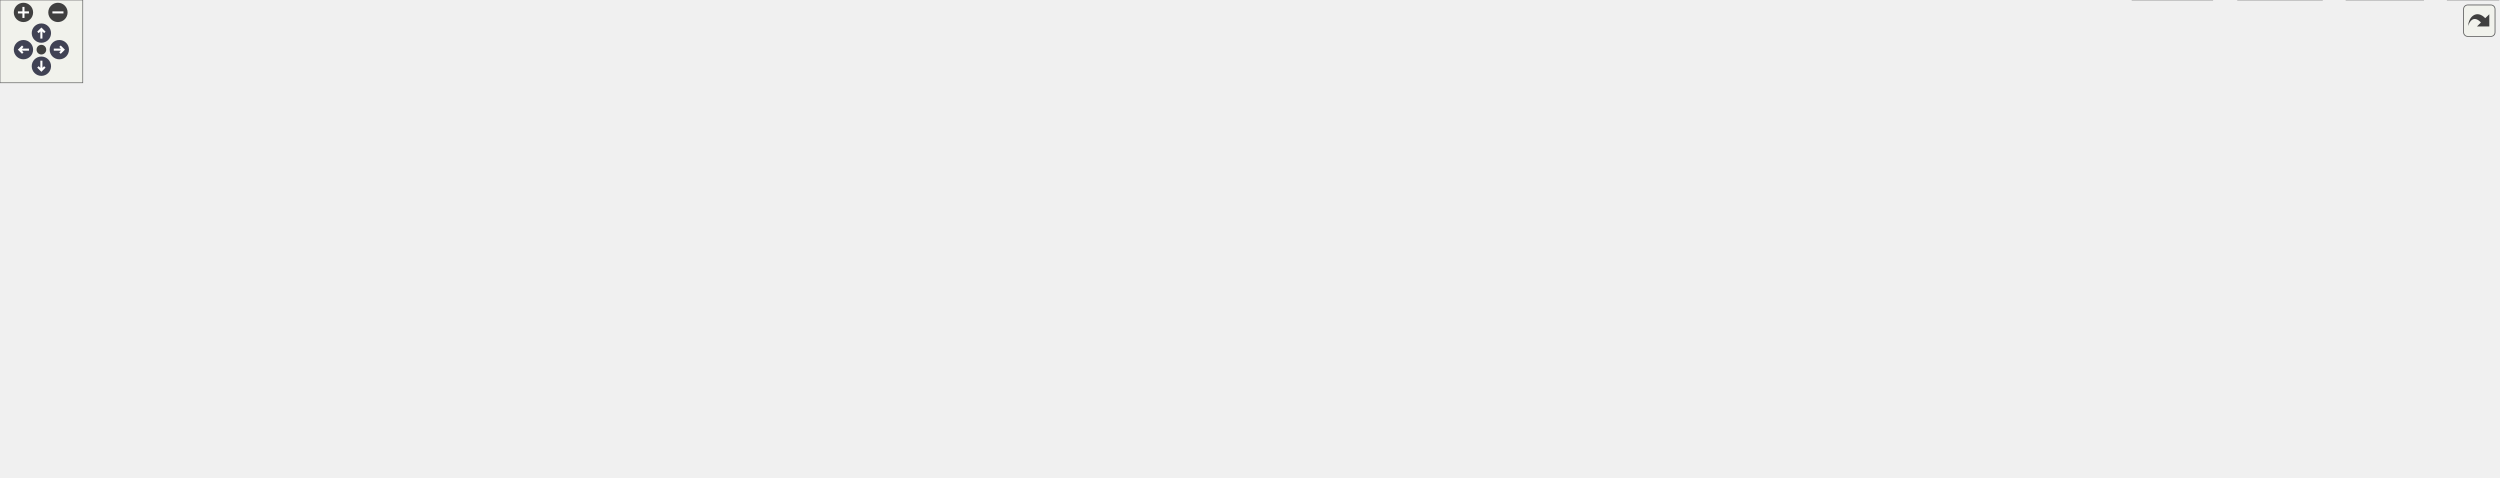
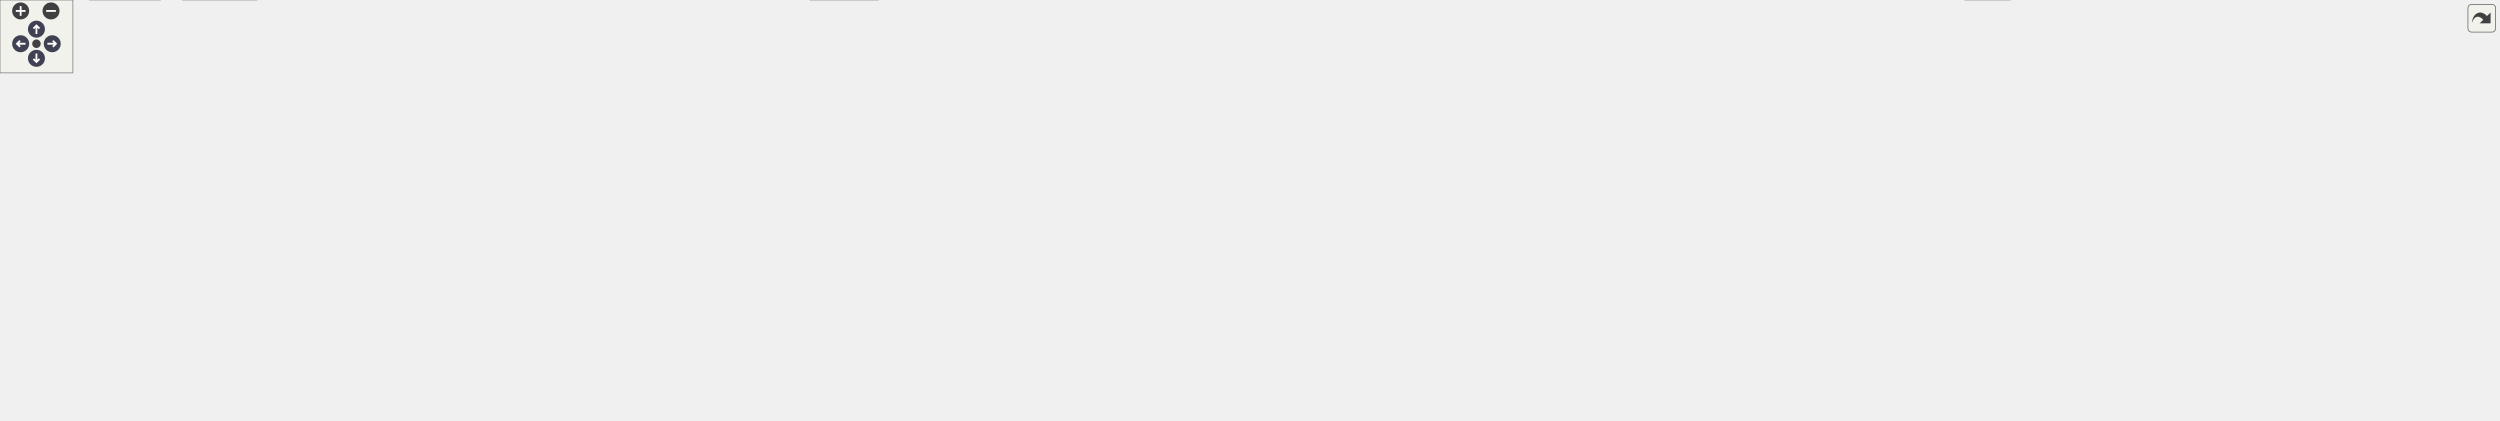
<svg xmlns="http://www.w3.org/2000/svg" xmlns:xlink="http://www.w3.org/1999/xlink" id="main" version="1.1" xml:space="preserve">
  <style type="text/css">
.node, .edge {opacity: 0.7;}
.node.selected, .edge.selected {opacity: 1;}
.edge:hover path { stroke: red; }
.edge:hover polygon { stroke: red; fill: red; }
</style>
  <defs>
    <circle id="rim" cx="0" cy="0" r="7" />
    <circle id="rim2" cx="0" cy="0" r="3.5" />
    <g id="zoomPlus">
      <use xlink:href="#rim" fill="#404040">
        <set attributeName="fill" to="#808080" begin="zoomplus.mouseover" end="zoomplus.mouseout" />
      </use>
      <path d="M-4,0h8M0,-4v8" fill="none" stroke="white" stroke-width="1.5" pointer-events="none" />
    </g>
    <g id="zoomMin">
      <use xlink:href="#rim" fill="#404040">
        <set attributeName="fill" to="#808080" begin="zoomminus.mouseover" end="zoomminus.mouseout" />
      </use>
      <path d="M-4,0h8" fill="none" stroke="white" stroke-width="1.5" pointer-events="none" />
    </g>
    <g id="arrowUp" transform="translate(30 24)">
      <use xlink:href="#rim" />
      <path pointer-events="none" fill="none" stroke="white" stroke-width="1.5" d="M0,-3.0v7 M-2.5,-0.5L0,-3.0L2.5,-0.5" />
    </g>
    <g id="arrowRight" transform="rotate(90) translate(36 -43)">
      <use xlink:href="#rim" />
      <path pointer-events="none" fill="none" stroke="white" stroke-width="1.5" d="M0,-3.0v7 M-2.5,-0.5L0,-3.0L2.5,-0.5" />
    </g>
    <g id="arrowDown" transform="rotate(180) translate(-30 -48)">
      <use xlink:href="#rim" />
      <path pointer-events="none" fill="none" stroke="white" stroke-width="1.5" d="M0,-3.0v7 M-2.5,-0.5L0,-3.0L2.5,-0.5" />
    </g>
    <g id="arrowLeft" transform="rotate(270) translate(-36 17)">
      <use xlink:href="#rim" />
      <path pointer-events="none" fill="none" stroke="white" stroke-width="1.5" d="M0,-3.0v7 M-2.5,-0.5L0,-3.0L2.5,-0.5" />
    </g>
    <g id="resetDef">
      <use xlink:href="#rim2" fill="#404040">
        <set attributeName="fill" to="#808080" begin="reset.mouseover" end="reset.mouseout" />
      </use>
    </g>
  </defs>
  <svg id="graph" class="graph">
    <g id="viewport">
      <g id="Node000001" class="node">
        <g id="a_Node000001">
          <a xlink:title="Linear algebra facade for Eigen3 third party implementation.">
-             <polygon fill="#999999" stroke="#666666" points="913.25,-285.25 782.5,-285.25 782.5,-254.75 913.25,-254.75 913.25,-285.25" />
-             <text text-anchor="start" x="790.5" y="-271.75" font-family="Helvetica,sans-Serif" font-size="10.00">/github/workspace/support</text>
-             <text text-anchor="middle" x="847.88" y="-260.5" font-family="Helvetica,sans-Serif" font-size="10.00">/eigen/fcarouge/eigen.hpp</text>
+             <polygon fill="#999999" stroke="#666666" points="945.25,-285.25 814.5,-285.25 814.5,-254.75 945.25,-254.75 945.25,-285.25" />
+             <text text-anchor="start" x="822.5" y="-271.75" font-family="Helvetica,sans-Serif" font-size="10.00">/github/workspace/support</text>
+             <text text-anchor="middle" x="879.88" y="-260.5" font-family="Helvetica,sans-Serif" font-size="10.00">/eigen/fcarouge/eigen.hpp</text>
          </a>
        </g>
      </g>
      <g id="Node000002" class="node">
        <g id="a_Node000002">
          <a xlink:href="typed__linear__algebra_8hpp.xhtml" target="_top" xlink:title="Typed linear algebra implementation.">
-             <polygon fill="white" stroke="#666666" points="853,-218.75 744.75,-218.75 744.75,-188.25 853,-188.25 853,-218.75" />
-             <text text-anchor="start" x="752.75" y="-205.25" font-family="Helvetica,sans-Serif" font-size="10.00">fcarouge/typed_linear</text>
-             <text text-anchor="middle" x="798.88" y="-194" font-family="Helvetica,sans-Serif" font-size="10.00">_algebra.hpp</text>
+             <polygon fill="white" stroke="#666666" points="885,-218.75 776.75,-218.75 776.75,-188.25 885,-188.25 885,-218.75" />
+             <text text-anchor="start" x="784.75" y="-205.25" font-family="Helvetica,sans-Serif" font-size="10.00">fcarouge/typed_linear</text>
+             <text text-anchor="middle" x="830.88" y="-194" font-family="Helvetica,sans-Serif" font-size="10.00">_algebra.hpp</text>
          </a>
        </g>
      </g>
      <g id="edge1_Node000001_Node000002" class="edge">
        <g id="a_edge1_Node000001_Node000002">
          <a xlink:title=" ">
-             <path fill="none" stroke="#63b8ff" d="M836.76,-254.36C830.87,-246.61 823.49,-236.9 816.81,-228.11" />
-             <polygon fill="#63b8ff" stroke="#63b8ff" points="819.7,-226.13 810.87,-220.28 814.13,-230.36 819.7,-226.13" />
+             <path fill="none" stroke="#63b8ff" d="M868.76,-254.36C862.87,-246.61 855.49,-236.9 848.81,-228.11" />
+             <polygon fill="#63b8ff" stroke="#63b8ff" points="851.7,-226.13 842.87,-220.28 846.13,-230.36 851.7,-226.13" />
          </a>
        </g>
      </g>
      <g id="Node000011" class="node">
        <g id="a_Node000011">
          <a xlink:title=" ">
            <polygon fill="#e0e0e0" stroke="#999999" points="43.75,-74.5 0,-74.5 0,-55.25 43.75,-55.25 43.75,-74.5" />
            <text text-anchor="middle" x="21.88" y="-61" font-family="Helvetica,sans-Serif" font-size="10.00">format</text>
          </a>
        </g>
      </g>
-       <g id="edge26_Node000001_Node000011" class="edge">
-         <g id="a_edge26_Node000001_Node000011">
-           <a xlink:title=" ">
-             <path fill="none" stroke="#63b8ff" d="M782.26,-269.47C607.22,-269.26 135.44,-258.64 31.88,-152.25 15.12,-135.04 15.33,-105.85 17.89,-86.22" />
-             <polygon fill="#63b8ff" stroke="#63b8ff" points="21.33,-86.86 19.51,-76.42 14.43,-85.72 21.33,-86.86" />
-           </a>
-         </g>
-       </g>
-       <g id="Node000022" class="node">
-         <g id="a_Node000022">
-           <a xlink:title=" ">
-             <polygon fill="#e0e0e0" stroke="#999999" points="922.5,-213.12 871.25,-213.12 871.25,-193.88 922.5,-193.88 922.5,-213.12" />
-             <text text-anchor="middle" x="896.88" y="-199.62" font-family="Helvetica,sans-Serif" font-size="10.00">sstream</text>
-           </a>
-         </g>
-       </g>
-       <g id="edge27_Node000001_Node000022" class="edge">
-         <g id="a_edge27_Node000001_Node000022">
-           <a xlink:title=" ">
-             <path fill="none" stroke="#63b8ff" d="M858.99,-254.36C866.19,-244.89 875.62,-232.48 883.27,-222.41" />
-             <polygon fill="#63b8ff" stroke="#63b8ff" points="885.99,-224.61 889.26,-214.53 880.42,-220.37 885.99,-224.61" />
-           </a>
-         </g>
-       </g>
-       <g id="Node000023" class="node">
-         <g id="a_Node000023">
-           <a xlink:title=" ">
-             <polygon fill="#e0e0e0" stroke="#999999" points="1007.38,-213.12 940.38,-213.12 940.38,-193.88 1007.38,-193.88 1007.38,-213.12" />
-             <text text-anchor="middle" x="973.88" y="-199.62" font-family="Helvetica,sans-Serif" font-size="10.00">Eigen/Eigen</text>
-           </a>
-         </g>
-       </g>
-       <g id="edge28_Node000001_Node000023" class="edge">
-         <g id="a_edge28_Node000001_Node000023">
-           <a xlink:title=" ">
-             <path fill="none" stroke="#63b8ff" d="M876.47,-254.36C897.36,-243.67 925.55,-229.24 946.23,-218.65" />
-             <polygon fill="#63b8ff" stroke="#63b8ff" points="947.62,-221.87 954.93,-214.2 944.43,-215.64 947.62,-221.87" />
+       <g id="edge28_Node000001_Node000011" class="edge">
+         <g id="a_edge28_Node000001_Node000011">
+           <a xlink:title=" ">
+             <path fill="none" stroke="#63b8ff" d="M814.11,-264.58C624.26,-251.19 85.32,-208.52 30.88,-152.25 14.19,-135.01 14.77,-105.82 17.6,-86.21" />
+             <polygon fill="#63b8ff" stroke="#63b8ff" points="21.04,-86.87 19.36,-76.41 14.15,-85.64 21.04,-86.87" />
+           </a>
+         </g>
+       </g>
+       <g id="Node000024" class="node">
+         <g id="a_Node000024">
+           <a xlink:title=" ">
+             <polygon fill="#e0e0e0" stroke="#999999" points="954.5,-213.12 903.25,-213.12 903.25,-193.88 954.5,-193.88 954.5,-213.12" />
+             <text text-anchor="middle" x="928.88" y="-199.62" font-family="Helvetica,sans-Serif" font-size="10.00">sstream</text>
+           </a>
+         </g>
+       </g>
+       <g id="edge29_Node000001_Node000024" class="edge">
+         <g id="a_edge29_Node000001_Node000024">
+           <a xlink:title=" ">
+             <path fill="none" stroke="#63b8ff" d="M890.99,-254.36C898.19,-244.89 907.62,-232.48 915.27,-222.41" />
+             <polygon fill="#63b8ff" stroke="#63b8ff" points="917.99,-224.61 921.26,-214.53 912.42,-220.37 917.99,-224.61" />
+           </a>
+         </g>
+       </g>
+       <g id="Node000025" class="node">
+         <g id="a_Node000025">
+           <a xlink:title=" ">
+             <polygon fill="#e0e0e0" stroke="#999999" points="1039.38,-213.12 972.38,-213.12 972.38,-193.88 1039.38,-193.88 1039.38,-213.12" />
+             <text text-anchor="middle" x="1005.88" y="-199.62" font-family="Helvetica,sans-Serif" font-size="10.00">Eigen/Eigen</text>
+           </a>
+         </g>
+       </g>
+       <g id="edge30_Node000001_Node000025" class="edge">
+         <g id="a_edge30_Node000001_Node000025">
+           <a xlink:title=" ">
+             <path fill="none" stroke="#63b8ff" d="M908.47,-254.36C929.36,-243.67 957.55,-229.24 978.23,-218.65" />
+             <polygon fill="#63b8ff" stroke="#63b8ff" points="979.62,-221.87 986.93,-214.2 976.43,-215.64 979.62,-221.87" />
          </a>
        </g>
      </g>
      <g id="Node000003" class="node">
        <g id="a_Node000003">
          <a xlink:href="typed__linear__algebra__forward_8hpp.xhtml" target="_top" xlink:title="Authoritative forward declaration header.">
-             <polygon fill="white" stroke="#666666" points="1672.12,-146.62 1567.62,-146.62 1567.62,-116.12 1672.12,-116.12 1672.12,-146.62" />
-             <text text-anchor="start" x="1575.62" y="-133.12" font-family="Helvetica,sans-Serif" font-size="10.00">typed_linear_algebra</text>
-             <text text-anchor="middle" x="1619.88" y="-121.88" font-family="Helvetica,sans-Serif" font-size="10.00">_forward.hpp</text>
+             <polygon fill="white" stroke="#666666" points="2008.12,-146.62 1903.62,-146.62 1903.62,-116.12 2008.12,-116.12 2008.12,-146.62" />
+             <text text-anchor="start" x="1911.62" y="-133.12" font-family="Helvetica,sans-Serif" font-size="10.00">typed_linear_algebra</text>
+             <text text-anchor="middle" x="1955.88" y="-121.88" font-family="Helvetica,sans-Serif" font-size="10.00">_forward.hpp</text>
          </a>
        </g>
      </g>
      <g id="edge2_Node000002_Node000003" class="edge">
        <g id="a_edge2_Node000002_Node000003">
          <a xlink:title=" ">
-             <path fill="none" stroke="#63b8ff" d="M853.41,-189.57C856.26,-189.08 859.1,-188.63 861.88,-188.25 1169.16,-145.88 1253.88,-208.79 1558.88,-152.25 1562.22,-151.63 1565.63,-150.88 1569.05,-150.03" />
-             <polygon fill="#63b8ff" stroke="#63b8ff" points="1569.73,-153.47 1578.44,-147.45 1567.87,-146.72 1569.73,-153.47" />
+             <path fill="none" stroke="#63b8ff" d="M885.4,-189.51C888.26,-189.04 891.09,-188.61 893.88,-188.25 1335.34,-130.89 1456.53,-229.96 1894.88,-152.25 1898.27,-151.65 1901.75,-150.9 1905.22,-150.05" />
+             <polygon fill="#63b8ff" stroke="#63b8ff" points="1906.06,-153.45 1914.79,-147.44 1904.22,-146.69 1906.06,-153.45" />
          </a>
        </g>
      </g>
      <g id="Node000004" class="node">
        <g id="a_Node000004">
          <a xlink:href="format_8hpp.xhtml" target="_top" xlink:title="Formatting support for the typed matrix.">
            <polygon fill="white" stroke="#666666" points="192.12,-146.62 87.62,-146.62 87.62,-116.12 192.12,-116.12 192.12,-146.62" />
            <text text-anchor="start" x="95.62" y="-133.12" font-family="Helvetica,sans-Serif" font-size="10.00">typed_linear_algebra</text>
            <text text-anchor="middle" x="139.88" y="-121.88" font-family="Helvetica,sans-Serif" font-size="10.00">_internal/format.hpp</text>
          </a>
        </g>
      </g>
      <g id="edge3_Node000002_Node000004" class="edge">
        <g id="a_edge3_Node000002_Node000004">
          <a xlink:title=" ">
-             <path fill="none" stroke="#63b8ff" d="M744.27,-202.11C638.39,-200.44 398.22,-192.13 200.88,-152.25 197.75,-151.62 194.57,-150.88 191.37,-150.07" />
-             <polygon fill="#63b8ff" stroke="#63b8ff" points="192.57,-146.77 182,-147.46 190.7,-153.51 192.57,-146.77" />
+             <path fill="none" stroke="#63b8ff" d="M776.44,-201.99C667.27,-200.13 414.2,-191.53 205.88,-152.25 202.29,-151.57 198.62,-150.78 194.94,-149.9" />
+             <polygon fill="#63b8ff" stroke="#63b8ff" points="195.96,-146.54 185.4,-147.43 194.2,-153.32 195.96,-146.54" />
          </a>
        </g>
      </g>
      <g id="Node000005" class="node">
        <g id="a_Node000005">
          <a xlink:href="utility_8hpp.xhtml" target="_top" xlink:title=" ">
-             <polygon fill="white" stroke="#666666" points="1687.12,-74.5 1630.62,-74.5 1630.62,-55.25 1687.12,-55.25 1687.12,-74.5" />
-             <text text-anchor="middle" x="1658.88" y="-61" font-family="Helvetica,sans-Serif" font-size="10.00">utility.hpp</text>
+             <polygon fill="white" stroke="#666666" points="170.12,-74.5 113.62,-74.5 113.62,-55.25 170.12,-55.25 170.12,-74.5" />
+             <text text-anchor="middle" x="141.88" y="-61" font-family="Helvetica,sans-Serif" font-size="10.00">utility.hpp</text>
          </a>
        </g>
      </g>
      <g id="edge11_Node000002_Node000005" class="edge">
        <g id="a_edge11_Node000002_Node000005">
          <a xlink:title=" ">
-             <path fill="none" stroke="#63b8ff" d="M853.4,-189.54C856.26,-189.06 859.1,-188.62 861.88,-188.25 907.02,-182.2 1649.39,-185.15 1680.88,-152.25 1698.39,-133.95 1684.51,-103.74 1672.23,-84.33" />
-             <polygon fill="#63b8ff" stroke="#63b8ff" points="1675.13,-82.37 1666.62,-76.06 1669.33,-86.3 1675.13,-82.37" />
+             <path fill="none" stroke="#63b8ff" d="M776.36,-203.04C611.45,-204.12 126.28,-202.93 78.88,-152.25 66.2,-138.7 70.35,-126.98 78.88,-110.5 85.56,-97.57 97.91,-87.58 109.92,-80.36" />
+             <polygon fill="#63b8ff" stroke="#63b8ff" points="111.38,-83.55 118.46,-75.68 108.01,-77.42 111.38,-83.55" />
          </a>
        </g>
      </g>
      <g id="Node000006" class="node">
        <g id="a_Node000006">
          <a xlink:title=" ">
-             <polygon fill="#e0e0e0" stroke="#999999" points="1756.75,-19.25 1701,-19.25 1701,0 1756.75,0 1756.75,-19.25" />
-             <text text-anchor="middle" x="1728.88" y="-5.75" font-family="Helvetica,sans-Serif" font-size="10.00">concepts</text>
+             <polygon fill="#e0e0e0" stroke="#999999" points="722.75,-19.25 667,-19.25 667,0 722.75,0 722.75,-19.25" />
+             <text text-anchor="middle" x="694.88" y="-5.75" font-family="Helvetica,sans-Serif" font-size="10.00">concepts</text>
          </a>
        </g>
      </g>
      <g id="edge12_Node000002_Node000006" class="edge">
        <g id="a_edge12_Node000002_Node000006">
          <a xlink:title=" ">
-             <path fill="none" stroke="#63b8ff" d="M853.4,-189.54C856.26,-189.06 859.1,-188.62 861.88,-188.25 954.14,-175.93 1627.83,-212.4 1698.88,-152.25 1734.28,-122.28 1734.23,-61.91 1731.44,-30.55" />
-             <polygon fill="#63b8ff" stroke="#63b8ff" points="1734.95,-30.46 1730.38,-20.9 1727.99,-31.22 1734.95,-30.46" />
+             <path fill="none" stroke="#63b8ff" d="M885.4,-189.5C888.26,-189.03 891.09,-188.61 893.88,-188.25 955.79,-180.33 1973.45,-197.09 2016.88,-152.25 2029.78,-138.92 2029.49,-124.11 2016.88,-110.5 1927.5,-14.11 944.95,-10.22 734.43,-10.5" />
+             <polygon fill="#63b8ff" stroke="#63b8ff" points="734.56,-7 724.57,-10.51 734.58,-14 734.56,-7" />
          </a>
        </g>
      </g>
      <g id="Node000008" class="node">
        <g id="a_Node000008">
          <a xlink:title=" ">
-             <polygon fill="#e0e0e0" stroke="#999999" points="1811.38,-19.25 1774.38,-19.25 1774.38,0 1811.38,0 1811.38,-19.25" />
-             <text text-anchor="middle" x="1792.88" y="-5.75" font-family="Helvetica,sans-Serif" font-size="10.00">tuple</text>
+             <polygon fill="#e0e0e0" stroke="#999999" points="1654.38,-19.25 1617.38,-19.25 1617.38,0 1654.38,0 1654.38,-19.25" />
+             <text text-anchor="middle" x="1635.88" y="-5.75" font-family="Helvetica,sans-Serif" font-size="10.00">tuple</text>
          </a>
        </g>
      </g>
      <g id="edge16_Node000002_Node000008" class="edge">
        <g id="a_edge16_Node000002_Node000008">
          <a xlink:title=" ">
-             <path fill="none" stroke="#63b8ff" d="M853.4,-189.53C856.26,-189.05 859.1,-188.62 861.88,-188.25 957.12,-175.6 1645.78,-205.33 1725.88,-152.25 1767.91,-124.39 1784.2,-62.61 1789.99,-30.65" />
-             <polygon fill="#63b8ff" stroke="#63b8ff" points="1793.38,-31.57 1791.53,-21.14 1786.48,-30.45 1793.38,-31.57" />
+             <path fill="none" stroke="#63b8ff" d="M885.4,-189.5C888.26,-189.03 891.09,-188.61 893.88,-188.25 956.84,-180.21 1991.7,-197.84 2035.88,-152.25 2148.04,-36.49 1776.28,-15.15 1665.87,-11.39" />
+             <polygon fill="#63b8ff" stroke="#63b8ff" points="1666.21,-7.9 1656.1,-11.09 1665.99,-14.9 1666.21,-7.9" />
          </a>
        </g>
      </g>
      <g id="Node000010" class="node">
        <g id="a_Node000010">
          <a xlink:title=" ">
-             <polygon fill="#e0e0e0" stroke="#999999" points="137,-74.5 88.75,-74.5 88.75,-55.25 137,-55.25 137,-74.5" />
-             <text text-anchor="middle" x="112.88" y="-61" font-family="Helvetica,sans-Serif" font-size="10.00">cstddef</text>
+             <polygon fill="#e0e0e0" stroke="#999999" points="239,-74.5 190.75,-74.5 190.75,-55.25 239,-55.25 239,-74.5" />
+             <text text-anchor="middle" x="214.88" y="-61" font-family="Helvetica,sans-Serif" font-size="10.00">cstddef</text>
          </a>
        </g>
      </g>
      <g id="edge13_Node000002_Node000010" class="edge">
        <g id="a_edge13_Node000002_Node000010">
          <a xlink:title=" ">
-             <path fill="none" stroke="#63b8ff" d="M744.42,-202.87C584.39,-203.38 123.98,-200.62 78.88,-152.25 60.73,-132.79 80.13,-102.5 96.2,-83.45" />
-             <polygon fill="#63b8ff" stroke="#63b8ff" points="98.81,-85.78 102.85,-75.99 93.58,-81.12 98.81,-85.78" />
+             <path fill="none" stroke="#63b8ff" d="M776.38,-201.37C637.75,-198.02 279.74,-186.13 238.88,-152.25 219.62,-136.28 215.08,-106.32 214.37,-86.23" />
+             <polygon fill="#63b8ff" stroke="#63b8ff" points="217.87,-86.45 214.34,-76.46 210.87,-86.48 217.87,-86.45" />
          </a>
        </g>
      </g>
      <g id="edge14_Node000002_Node000011" class="edge">
        <g id="a_edge14_Node000002_Node000011">
          <a xlink:title=" ">
-             <path fill="none" stroke="#63b8ff" d="M744.27,-201.77C584.27,-199.22 124.19,-188.74 67.88,-152.25 44.62,-137.18 32.33,-106.26 26.47,-85.8" />
-             <polygon fill="#63b8ff" stroke="#63b8ff" points="29.92,-85.18 24.04,-76.37 23.14,-86.92 29.92,-85.18" />
+             <path fill="none" stroke="#63b8ff" d="M776.45,-201.97C611.67,-199.95 125.91,-190.77 66.88,-152.25 43.78,-137.18 31.85,-106.26 26.23,-85.8" />
+             <polygon fill="#63b8ff" stroke="#63b8ff" points="29.7,-85.25 23.92,-76.37 22.9,-86.92 29.7,-85.25" />
          </a>
        </g>
      </g>
      <g id="Node000012" class="node">
        <g id="a_Node000012">
          <a xlink:title=" ">
-             <polygon fill="#e0e0e0" stroke="#999999" points="281.62,-141 210.12,-141 210.12,-121.75 281.62,-121.75 281.62,-141" />
-             <text text-anchor="middle" x="245.88" y="-127.5" font-family="Helvetica,sans-Serif" font-size="10.00">initializer_list</text>
+             <polygon fill="#e0e0e0" stroke="#999999" points="319.62,-141 248.12,-141 248.12,-121.75 319.62,-121.75 319.62,-141" />
+             <text text-anchor="middle" x="283.88" y="-127.5" font-family="Helvetica,sans-Serif" font-size="10.00">initializer_list</text>
          </a>
        </g>
      </g>
      <g id="edge15_Node000002_Node000012" class="edge">
        <g id="a_edge15_Node000002_Node000012">
          <a xlink:title=" ">
-             <path fill="none" stroke="#63b8ff" d="M744.49,-202.72C650.44,-201.87 452.01,-194.64 290.88,-152.25 285.04,-150.71 278.99,-148.51 273.3,-146.13" />
-             <polygon fill="#63b8ff" stroke="#63b8ff" points="274.87,-142.99 264.31,-142.07 271.99,-149.37 274.87,-142.99" />
+             <path fill="none" stroke="#63b8ff" d="M776.39,-202.63C683.15,-201.62 487.67,-194.13 328.88,-152.25 323.04,-150.71 316.99,-148.51 311.3,-146.12" />
+             <polygon fill="#63b8ff" stroke="#63b8ff" points="312.87,-142.99 302.31,-142.06 309.99,-149.37 312.87,-142.99" />
          </a>
        </g>
      </g>
      <g id="Node000013" class="node">
        <g id="a_Node000013">
          <a xlink:title=" ">
-             <polygon fill="#e0e0e0" stroke="#999999" points="338.12,-141 299.62,-141 299.62,-121.75 338.12,-121.75 338.12,-141" />
-             <text text-anchor="middle" x="318.88" y="-127.5" font-family="Helvetica,sans-Serif" font-size="10.00">utility</text>
+             <polygon fill="#e0e0e0" stroke="#999999" points="376.12,-141 337.62,-141 337.62,-121.75 376.12,-121.75 376.12,-141" />
+             <text text-anchor="middle" x="356.88" y="-127.5" font-family="Helvetica,sans-Serif" font-size="10.00">utility</text>
          </a>
        </g>
      </g>
      <g id="edge17_Node000002_Node000013" class="edge">
        <g id="a_edge17_Node000002_Node000013">
          <a xlink:title=" ">
-             <path fill="none" stroke="#63b8ff" d="M744.37,-199.86C640.54,-194.28 418.35,-179.48 346.88,-152.25 343.95,-151.13 341.04,-149.64 338.27,-147.97" />
-             <polygon fill="#63b8ff" stroke="#63b8ff" points="340.48,-145.24 330.28,-142.37 336.46,-150.97 340.48,-145.24" />
+             <path fill="none" stroke="#63b8ff" d="M776.3,-199.76C673.51,-194.05 455.21,-179.11 384.88,-152.25 381.95,-151.13 379.04,-149.64 376.27,-147.96" />
+             <polygon fill="#63b8ff" stroke="#63b8ff" points="378.48,-145.24 368.28,-142.36 374.46,-150.97 378.48,-145.24" />
          </a>
        </g>
      </g>
      <g id="Node000014" class="node">
        <g id="a_Node000014">
          <a xlink:title=" ">
-             <polygon fill="#e0e0e0" stroke="#999999" points="485.88,-146.62 355.88,-146.62 355.88,-116.12 485.88,-116.12 485.88,-146.62" />
-             <text text-anchor="start" x="363.88" y="-133.12" font-family="Helvetica,sans-Serif" font-size="10.00">typed_linear_algebra</text>
-             <text text-anchor="middle" x="420.88" y="-121.88" font-family="Helvetica,sans-Serif" font-size="10.00">_internal/algorithm/add.tpp</text>
+             <polygon fill="#e0e0e0" stroke="#999999" points="523.88,-146.62 393.88,-146.62 393.88,-116.12 523.88,-116.12 523.88,-146.62" />
+             <text text-anchor="start" x="401.88" y="-133.12" font-family="Helvetica,sans-Serif" font-size="10.00">typed_linear_algebra</text>
+             <text text-anchor="middle" x="458.88" y="-121.88" font-family="Helvetica,sans-Serif" font-size="10.00">_internal/algorithm/add.tpp</text>
          </a>
        </g>
      </g>
      <g id="edge18_Node000002_Node000014" class="edge">
        <g id="a_edge18_Node000002_Node000014">
          <a xlink:title=" ">
-             <path fill="none" stroke="#63b8ff" d="M744.48,-195.16C683.42,-186.54 581.54,-171 494.88,-152.25 491.3,-151.48 487.64,-150.64 483.95,-149.76" />
-             <polygon fill="#63b8ff" stroke="#63b8ff" points="484.89,-146.39 474.34,-147.39 483.21,-153.18 484.89,-146.39" />
+             <path fill="none" stroke="#63b8ff" d="M776.47,-194.92C716.5,-186.19 617.33,-170.67 532.88,-152.25 529.37,-151.48 525.77,-150.66 522.16,-149.8" />
+             <polygon fill="#63b8ff" stroke="#63b8ff" points="523.29,-146.47 512.75,-147.47 521.62,-153.27 523.29,-146.47" />
          </a>
        </g>
      </g>
      <g id="Node000015" class="node">
        <g id="a_Node000015">
          <a xlink:title=" ">
-             <polygon fill="#e0e0e0" stroke="#999999" points="643.75,-146.62 504,-146.62 504,-116.12 643.75,-116.12 643.75,-146.62" />
-             <text text-anchor="start" x="512" y="-133.12" font-family="Helvetica,sans-Serif" font-size="10.00">typed_linear_algebra</text>
-             <text text-anchor="middle" x="573.88" y="-121.88" font-family="Helvetica,sans-Serif" font-size="10.00">_internal/algorithm/divide.tpp</text>
+             <polygon fill="#e0e0e0" stroke="#999999" points="681.75,-146.62 542,-146.62 542,-116.12 681.75,-116.12 681.75,-146.62" />
+             <text text-anchor="start" x="550" y="-133.12" font-family="Helvetica,sans-Serif" font-size="10.00">typed_linear_algebra</text>
+             <text text-anchor="middle" x="611.88" y="-121.88" font-family="Helvetica,sans-Serif" font-size="10.00">_internal/algorithm/divide.tpp</text>
          </a>
        </g>
      </g>
      <g id="edge19_Node000002_Node000015" class="edge">
        <g id="a_edge19_Node000002_Node000015">
          <a xlink:title=" ">
-             <path fill="none" stroke="#63b8ff" d="M751.71,-187.8C716.76,-176.91 668.93,-162 631.68,-150.39" />
-             <polygon fill="#63b8ff" stroke="#63b8ff" points="633.01,-147.14 622.43,-147.51 630.93,-153.82 633.01,-147.14" />
+             <path fill="none" stroke="#63b8ff" d="M784.97,-187.8C751.09,-176.95 704.8,-162.13 668.61,-150.54" />
+             <polygon fill="#63b8ff" stroke="#63b8ff" points="669.76,-147.23 659.17,-147.52 667.62,-153.9 669.76,-147.23" />
          </a>
        </g>
      </g>
      <g id="Node000016" class="node">
        <g id="a_Node000016">
          <a xlink:title=" ">
-             <polygon fill="#e0e0e0" stroke="#999999" points="783.75,-152.25 662,-152.25 662,-110.5 783.75,-110.5 783.75,-152.25" />
-             <text text-anchor="start" x="670" y="-138.75" font-family="Helvetica,sans-Serif" font-size="10.00">typed_linear_algebra</text>
-             <text text-anchor="start" x="670" y="-127.5" font-family="Helvetica,sans-Serif" font-size="10.00">_internal/algorithm/equal</text>
-             <text text-anchor="middle" x="722.88" y="-116.25" font-family="Helvetica,sans-Serif" font-size="10.00">_to.tpp</text>
+             <polygon fill="#e0e0e0" stroke="#999999" points="821.75,-152.25 700,-152.25 700,-110.5 821.75,-110.5 821.75,-152.25" />
+             <text text-anchor="start" x="708" y="-138.75" font-family="Helvetica,sans-Serif" font-size="10.00">typed_linear_algebra</text>
+             <text text-anchor="start" x="708" y="-127.5" font-family="Helvetica,sans-Serif" font-size="10.00">_internal/algorithm/equal</text>
+             <text text-anchor="middle" x="760.88" y="-116.25" font-family="Helvetica,sans-Serif" font-size="10.00">_to.tpp</text>
          </a>
        </g>
      </g>
      <g id="edge20_Node000002_Node000016" class="edge">
        <g id="a_edge20_Node000002_Node000016">
          <a xlink:title=" ">
-             <path fill="none" stroke="#63b8ff" d="M783.13,-187.97C774.5,-180.01 763.51,-169.87 753.28,-160.43" />
-             <polygon fill="#63b8ff" stroke="#63b8ff" points="755.78,-157.97 746.05,-153.76 751.03,-163.12 755.78,-157.97" />
+             <path fill="none" stroke="#63b8ff" d="M816.37,-187.97C808.5,-180.09 798.5,-170.07 789.17,-160.72" />
+             <polygon fill="#63b8ff" stroke="#63b8ff" points="791.81,-158.41 782.27,-153.81 786.86,-163.36 791.81,-158.41" />
          </a>
        </g>
      </g>
      <g id="Node000017" class="node">
        <g id="a_Node000017">
          <a xlink:title=" ">
-             <polygon fill="#e0e0e0" stroke="#999999" points="948.12,-146.62 801.62,-146.62 801.62,-116.12 948.12,-116.12 948.12,-146.62" />
-             <text text-anchor="start" x="809.62" y="-133.12" font-family="Helvetica,sans-Serif" font-size="10.00">typed_linear_algebra</text>
-             <text text-anchor="middle" x="874.88" y="-121.88" font-family="Helvetica,sans-Serif" font-size="10.00">_internal/algorithm/product.tpp</text>
+             <polygon fill="#e0e0e0" stroke="#999999" points="964.25,-152.25 839.5,-152.25 839.5,-110.5 964.25,-110.5 964.25,-152.25" />
+             <text text-anchor="start" x="847.5" y="-138.75" font-family="Helvetica,sans-Serif" font-size="10.00">typed_linear_algebra</text>
+             <text text-anchor="start" x="847.5" y="-127.5" font-family="Helvetica,sans-Serif" font-size="10.00">_internal/algorithm/matrix</text>
+             <text text-anchor="middle" x="901.88" y="-116.25" font-family="Helvetica,sans-Serif" font-size="10.00">_product.tpp</text>
          </a>
        </g>
      </g>
      <g id="edge21_Node000002_Node000017" class="edge">
        <g id="a_edge21_Node000002_Node000017">
          <a xlink:title=" ">
-             <path fill="none" stroke="#63b8ff" d="M814.62,-187.97C825.12,-178.29 839.11,-165.37 850.97,-154.43" />
-             <polygon fill="#63b8ff" stroke="#63b8ff" points="853.06,-157.27 858.04,-147.91 848.31,-152.12 853.06,-157.27" />
+             <path fill="none" stroke="#63b8ff" d="M845.59,-187.97C853.57,-180.09 863.71,-170.07 873.18,-160.72" />
+             <polygon fill="#63b8ff" stroke="#63b8ff" points="875.53,-163.32 880.18,-153.8 870.61,-158.34 875.53,-163.32" />
          </a>
        </g>
      </g>
      <g id="Node000018" class="node">
        <g id="a_Node000018">
          <a xlink:title=" ">
-             <polygon fill="#e0e0e0" stroke="#999999" points="1121.25,-146.62 966.5,-146.62 966.5,-116.12 1121.25,-116.12 1121.25,-146.62" />
-             <text text-anchor="start" x="974.5" y="-133.12" font-family="Helvetica,sans-Serif" font-size="10.00">typed_linear_algebra</text>
-             <text text-anchor="middle" x="1043.88" y="-121.88" font-family="Helvetica,sans-Serif" font-size="10.00">_internal/algorithm/substract.tpp</text>
+             <polygon fill="#e0e0e0" stroke="#999999" points="1129.12,-146.62 982.62,-146.62 982.62,-116.12 1129.12,-116.12 1129.12,-146.62" />
+             <text text-anchor="start" x="990.62" y="-133.12" font-family="Helvetica,sans-Serif" font-size="10.00">typed_linear_algebra</text>
+             <text text-anchor="middle" x="1055.88" y="-121.88" font-family="Helvetica,sans-Serif" font-size="10.00">_internal/algorithm/product.tpp</text>
          </a>
        </g>
      </g>
      <g id="edge22_Node000002_Node000018" class="edge">
        <g id="a_edge22_Node000002_Node000018">
          <a xlink:title=" ">
-             <path fill="none" stroke="#63b8ff" d="M850.24,-187.8C888.54,-176.84 941.04,-161.81 981.71,-150.17" />
-             <polygon fill="#63b8ff" stroke="#63b8ff" points="982.48,-153.59 991.13,-147.47 980.55,-146.86 982.48,-153.59" />
+             <path fill="none" stroke="#63b8ff" d="M878.04,-187.8C912.99,-176.91 960.82,-162 998.07,-150.39" />
+             <polygon fill="#63b8ff" stroke="#63b8ff" points="998.82,-153.82 1007.32,-147.51 996.74,-147.14 998.82,-153.82" />
          </a>
        </g>
      </g>
      <g id="Node000019" class="node">
        <g id="a_Node000019">
          <a xlink:title=" ">
-             <polygon fill="#e0e0e0" stroke="#999999" points="1302,-146.62 1139.75,-146.62 1139.75,-116.12 1302,-116.12 1302,-146.62" />
-             <text text-anchor="start" x="1147.75" y="-133.12" font-family="Helvetica,sans-Serif" font-size="10.00">typed_linear_algebra</text>
-             <text text-anchor="middle" x="1220.88" y="-121.88" font-family="Helvetica,sans-Serif" font-size="10.00">_internal/algorithm/transposed.tpp</text>
+             <polygon fill="#e0e0e0" stroke="#999999" points="1284.62,-146.62 1147.12,-146.62 1147.12,-116.12 1284.62,-116.12 1284.62,-146.62" />
+             <text text-anchor="start" x="1155.12" y="-133.12" font-family="Helvetica,sans-Serif" font-size="10.00">typed_linear_algebra</text>
+             <text text-anchor="middle" x="1215.88" y="-121.88" font-family="Helvetica,sans-Serif" font-size="10.00">_internal/algorithm/scale.tpp</text>
          </a>
        </g>
      </g>
      <g id="edge23_Node000002_Node000019" class="edge">
        <g id="a_edge23_Node000002_Node000019">
          <a xlink:title=" ">
-             <path fill="none" stroke="#63b8ff" d="M853.45,-189.84C856.29,-189.28 859.12,-188.75 861.88,-188.25 980.16,-166.97 1011.51,-173.09 1129.88,-152.25 1135.08,-151.33 1140.43,-150.33 1145.82,-149.27" />
-             <polygon fill="#63b8ff" stroke="#63b8ff" points="1146.28,-152.75 1155.39,-147.34 1144.89,-145.89 1146.28,-152.75" />
+             <path fill="none" stroke="#63b8ff" d="M885.46,-189.89C888.3,-189.31 891.12,-188.76 893.88,-188.25 1001.63,-168.14 1030.4,-173.81 1137.88,-152.25 1141.88,-151.45 1145.98,-150.57 1150.12,-149.64" />
+             <polygon fill="#63b8ff" stroke="#63b8ff" points="1150.64,-153.11 1159.59,-147.44 1149.06,-146.29 1150.64,-153.11" />
          </a>
        </g>
      </g>
      <g id="Node000020" class="node">
        <g id="a_Node000020">
          <a xlink:title=" ">
-             <polygon fill="#e0e0e0" stroke="#999999" points="1424.12,-146.62 1319.62,-146.62 1319.62,-116.12 1424.12,-116.12 1424.12,-146.62" />
-             <text text-anchor="start" x="1327.62" y="-133.12" font-family="Helvetica,sans-Serif" font-size="10.00">typed_linear_algebra</text>
-             <text text-anchor="middle" x="1371.88" y="-121.88" font-family="Helvetica,sans-Serif" font-size="10.00">_internal/cast.tpp</text>
+             <polygon fill="#e0e0e0" stroke="#999999" points="1457.25,-146.62 1302.5,-146.62 1302.5,-116.12 1457.25,-116.12 1457.25,-146.62" />
+             <text text-anchor="start" x="1310.5" y="-133.12" font-family="Helvetica,sans-Serif" font-size="10.00">typed_linear_algebra</text>
+             <text text-anchor="middle" x="1379.88" y="-121.88" font-family="Helvetica,sans-Serif" font-size="10.00">_internal/algorithm/substract.tpp</text>
          </a>
        </g>
      </g>
      <g id="edge24_Node000002_Node000020" class="edge">
        <g id="a_edge24_Node000002_Node000020">
          <a xlink:title=" ">
-             <path fill="none" stroke="#63b8ff" d="M853.42,-189.66C856.27,-189.15 859.1,-188.67 861.88,-188.25 1059.79,-158.09 1114.57,-191.53 1310.88,-152.25 1314,-151.63 1317.18,-150.89 1320.38,-150.08" />
-             <polygon fill="#63b8ff" stroke="#63b8ff" points="1321.05,-153.53 1329.75,-147.49 1319.18,-146.78 1321.05,-153.53" />
+             <path fill="none" stroke="#63b8ff" d="M885.43,-189.7C888.28,-189.17 891.11,-188.69 893.88,-188.25 1070.2,-160.5 1117.61,-180.41 1293.88,-152.25 1299.18,-151.4 1304.64,-150.42 1310.11,-149.34" />
+             <polygon fill="#63b8ff" stroke="#63b8ff" points="1310.76,-152.78 1319.85,-147.34 1309.35,-145.93 1310.76,-152.78" />
          </a>
        </g>
      </g>
      <g id="Node000021" class="node">
        <g id="a_Node000021">
          <a xlink:title=" ">
-             <polygon fill="#e0e0e0" stroke="#999999" points="1549.62,-152.25 1442.12,-152.25 1442.12,-110.5 1549.62,-110.5 1549.62,-152.25" />
-             <text text-anchor="start" x="1450.12" y="-138.75" font-family="Helvetica,sans-Serif" font-size="10.00">typed_linear_algebra</text>
-             <text text-anchor="start" x="1450.12" y="-127.5" font-family="Helvetica,sans-Serif" font-size="10.00">_internal/typed_linear</text>
-             <text text-anchor="middle" x="1495.88" y="-116.25" font-family="Helvetica,sans-Serif" font-size="10.00">_algebra.tpp</text>
+             <polygon fill="#e0e0e0" stroke="#999999" points="1638,-146.62 1475.75,-146.62 1475.75,-116.12 1638,-116.12 1638,-146.62" />
+             <text text-anchor="start" x="1483.75" y="-133.12" font-family="Helvetica,sans-Serif" font-size="10.00">typed_linear_algebra</text>
+             <text text-anchor="middle" x="1556.88" y="-121.88" font-family="Helvetica,sans-Serif" font-size="10.00">_internal/algorithm/transposed.tpp</text>
          </a>
        </g>
      </g>
      <g id="edge25_Node000002_Node000021" class="edge">
        <g id="a_edge25_Node000002_Node000021">
          <a xlink:title=" ">
-             <path fill="none" stroke="#63b8ff" d="M853.41,-189.61C856.27,-189.11 859.1,-188.65 861.88,-188.25 1109.88,-152.62 1180.83,-197.49 1430.53,-152.42" />
-             <polygon fill="#63b8ff" stroke="#63b8ff" points="1431.1,-155.88 1440.3,-150.63 1429.83,-148.99 1431.1,-155.88" />
+             <path fill="none" stroke="#63b8ff" d="M885.41,-189.6C888.27,-189.11 891.1,-188.65 893.88,-188.25 1146.01,-152.04 1213.6,-187.53 1465.88,-152.25 1471.88,-151.41 1478.08,-150.39 1484.29,-149.26" />
+             <polygon fill="#63b8ff" stroke="#63b8ff" points="1484.78,-152.73 1493.94,-147.41 1483.46,-145.85 1484.78,-152.73" />
+           </a>
+         </g>
+       </g>
+       <g id="Node000022" class="node">
+         <g id="a_Node000022">
+           <a xlink:title=" ">
+             <polygon fill="#e0e0e0" stroke="#999999" points="1760.12,-146.62 1655.62,-146.62 1655.62,-116.12 1760.12,-116.12 1760.12,-146.62" />
+             <text text-anchor="start" x="1663.62" y="-133.12" font-family="Helvetica,sans-Serif" font-size="10.00">typed_linear_algebra</text>
+             <text text-anchor="middle" x="1707.88" y="-121.88" font-family="Helvetica,sans-Serif" font-size="10.00">_internal/cast.tpp</text>
+           </a>
+         </g>
+       </g>
+       <g id="edge26_Node000002_Node000022" class="edge">
+         <g id="a_edge26_Node000002_Node000022">
+           <a xlink:title=" ">
+             <path fill="none" stroke="#63b8ff" d="M885.4,-189.55C888.26,-189.07 891.1,-188.63 893.88,-188.25 1225.87,-143.12 1317.32,-212.69 1646.88,-152.25 1650.22,-151.64 1653.63,-150.89 1657.05,-150.04" />
+             <polygon fill="#63b8ff" stroke="#63b8ff" points="1657.73,-153.49 1666.45,-147.47 1655.88,-146.73 1657.73,-153.49" />
+           </a>
+         </g>
+       </g>
+       <g id="Node000023" class="node">
+         <g id="a_Node000023">
+           <a xlink:title=" ">
+             <polygon fill="#e0e0e0" stroke="#999999" points="1885.62,-152.25 1778.12,-152.25 1778.12,-110.5 1885.62,-110.5 1885.62,-152.25" />
+             <text text-anchor="start" x="1786.12" y="-138.75" font-family="Helvetica,sans-Serif" font-size="10.00">typed_linear_algebra</text>
+             <text text-anchor="start" x="1786.12" y="-127.5" font-family="Helvetica,sans-Serif" font-size="10.00">_internal/typed_linear</text>
+             <text text-anchor="middle" x="1831.88" y="-116.25" font-family="Helvetica,sans-Serif" font-size="10.00">_algebra.tpp</text>
+           </a>
+         </g>
+       </g>
+       <g id="edge27_Node000002_Node000023" class="edge">
+         <g id="a_edge27_Node000002_Node000023">
+           <a xlink:title=" ">
+             <path fill="none" stroke="#63b8ff" d="M885.4,-189.53C888.26,-189.05 891.1,-188.62 893.88,-188.25 1276.04,-137.59 1383.45,-217.83 1766.68,-152.36" />
+             <polygon fill="#63b8ff" stroke="#63b8ff" points="1767.06,-155.85 1776.31,-150.69 1765.86,-148.95 1767.06,-155.85" />
          </a>
        </g>
      </g>
      <g id="edge4_Node000004_Node000005" class="edge">
        <g id="a_edge4_Node000004_Node000005">
          <a xlink:title=" ">
-             <path fill="none" stroke="#63b8ff" d="M179.49,-115.67C186.53,-113.58 193.85,-111.73 200.88,-110.5 484.46,-61.01 1414.24,-64.23 1618.82,-65.57" />
-             <polygon fill="#63b8ff" stroke="#63b8ff" points="1618.64,-69.07 1628.66,-65.63 1618.69,-62.07 1618.64,-69.07" />
+             <path fill="none" stroke="#63b8ff" d="M140.33,-115.74C140.6,-106.95 140.95,-95.65 141.25,-86.03" />
+             <polygon fill="#63b8ff" stroke="#63b8ff" points="144.74,-86.31 141.55,-76.21 137.75,-86.1 144.74,-86.31" />
          </a>
        </g>
      </g>
      <g id="edge9_Node000004_Node000010" class="edge">
        <g id="a_edge9_Node000004_Node000010">
          <a xlink:title=" ">
-             <path fill="none" stroke="#63b8ff" d="M133.75,-115.74C129.95,-106.66 125.02,-94.88 120.91,-85.06" />
-             <polygon fill="#63b8ff" stroke="#63b8ff" points="124.24,-83.97 117.15,-76.09 117.79,-86.67 124.24,-83.97" />
+             <path fill="none" stroke="#63b8ff" d="M156.89,-115.74C168.6,-105.67 184.16,-92.29 196.21,-81.93" />
+             <polygon fill="#63b8ff" stroke="#63b8ff" points="198.17,-84.86 203.47,-75.68 193.6,-79.55 198.17,-84.86" />
          </a>
        </g>
      </g>
      <g id="edge10_Node000004_Node000011" class="edge">
        <g id="a_edge10_Node000004_Node000011">
          <a xlink:title=" ">
            <path fill="none" stroke="#63b8ff" d="M113.1,-115.74C93.71,-105.14 67.61,-90.88 48.3,-80.32" />
            <polygon fill="#63b8ff" stroke="#63b8ff" points="50.14,-77.34 39.69,-75.61 46.78,-83.48 50.14,-77.34" />
          </a>
        </g>
      </g>
      <g id="edge5_Node000005_Node000006" class="edge">
        <g id="a_edge5_Node000005_Node000006">
          <a xlink:title=" ">
-             <path fill="none" stroke="#63b8ff" d="M1670.75,-54.84C1680.97,-47.07 1695.95,-35.67 1708.14,-26.4" />
-             <polygon fill="#63b8ff" stroke="#63b8ff" points="1710.13,-29.28 1715.97,-20.44 1705.89,-23.71 1710.13,-29.28" />
+             <path fill="none" stroke="#63b8ff" d="M170.2,-57.31C174.11,-56.54 178.08,-55.82 181.88,-55.25 357.28,-28.82 568.96,-16.55 655.31,-12.37" />
+             <polygon fill="#63b8ff" stroke="#63b8ff" points="655.31,-15.87 665.13,-11.91 654.98,-8.88 655.31,-15.87" />
          </a>
        </g>
      </g>
      <g id="Node000007" class="node">
        <g id="a_Node000007">
          <a xlink:title=" ">
-             <polygon fill="#e0e0e0" stroke="#999999" points="1603.88,-19.25 1545.88,-19.25 1545.88,0 1603.88,0 1603.88,-19.25" />
-             <text text-anchor="middle" x="1574.88" y="-5.75" font-family="Helvetica,sans-Serif" font-size="10.00">functional</text>
+             <polygon fill="#e0e0e0" stroke="#999999" points="131.88,-19.25 73.88,-19.25 73.88,0 131.88,0 131.88,-19.25" />
+             <text text-anchor="middle" x="102.88" y="-5.75" font-family="Helvetica,sans-Serif" font-size="10.00">functional</text>
          </a>
        </g>
      </g>
      <g id="edge6_Node000005_Node000007" class="edge">
        <g id="a_edge6_Node000005_Node000007">
          <a xlink:title=" ">
-             <path fill="none" stroke="#63b8ff" d="M1644.63,-54.84C1632.08,-46.89 1613.54,-35.14 1598.73,-25.75" />
-             <polygon fill="#63b8ff" stroke="#63b8ff" points="1600.79,-22.91 1590.47,-20.51 1597.04,-28.82 1600.79,-22.91" />
+             <path fill="none" stroke="#63b8ff" d="M135.43,-55.08C130.22,-47.96 122.69,-37.68 116.18,-28.8" />
+             <polygon fill="#63b8ff" stroke="#63b8ff" points="119.08,-26.83 110.35,-20.83 113.43,-30.97 119.08,-26.83" />
          </a>
        </g>
      </g>
      <g id="edge7_Node000005_Node000008" class="edge">
        <g id="a_edge7_Node000005_Node000008">
          <a xlink:title=" ">
-             <path fill="none" stroke="#63b8ff" d="M1681.61,-54.84C1704.14,-45.89 1738.77,-32.13 1763.4,-22.34" />
-             <polygon fill="#63b8ff" stroke="#63b8ff" points="1764.53,-25.65 1772.53,-18.71 1761.95,-19.15 1764.53,-25.65" />
+             <path fill="none" stroke="#63b8ff" d="M170.61,-57.03C174.38,-56.32 178.21,-55.7 181.88,-55.25 471.65,-19.86 1423.86,-12 1605.71,-10.8" />
+             <polygon fill="#63b8ff" stroke="#63b8ff" points="1605.52,-14.31 1615.5,-10.74 1605.48,-7.31 1605.52,-14.31" />
          </a>
        </g>
      </g>
      <g id="Node000009" class="node">
        <g id="a_Node000009">
          <a xlink:title=" ">
-             <polygon fill="#e0e0e0" stroke="#999999" points="1683.38,-19.25 1622.38,-19.25 1622.38,0 1683.38,0 1683.38,-19.25" />
-             <text text-anchor="middle" x="1652.88" y="-5.75" font-family="Helvetica,sans-Serif" font-size="10.00">type_traits</text>
+             <polygon fill="#e0e0e0" stroke="#999999" points="211.38,-19.25 150.38,-19.25 150.38,0 211.38,0 211.38,-19.25" />
+             <text text-anchor="middle" x="180.88" y="-5.75" font-family="Helvetica,sans-Serif" font-size="10.00">type_traits</text>
          </a>
        </g>
      </g>
      <g id="edge8_Node000005_Node000009" class="edge">
        <g id="a_edge8_Node000005_Node000009">
          <a xlink:title=" ">
-             <path fill="none" stroke="#63b8ff" d="M1657.88,-55.08C1657.14,-48.49 1656.1,-39.21 1655.15,-30.82" />
-             <polygon fill="#63b8ff" stroke="#63b8ff" points="1658.65,-30.66 1654.06,-21.11 1651.7,-31.44 1658.65,-30.66" />
+             <path fill="none" stroke="#63b8ff" d="M148.32,-55.08C153.53,-47.96 161.06,-37.68 167.57,-28.8" />
+             <polygon fill="#63b8ff" stroke="#63b8ff" points="170.32,-30.97 173.4,-20.83 164.67,-26.83 170.32,-30.97" />
          </a>
        </g>
      </g>
    </g>
  </svg>
  <g id="navigator" transform="translate(0 0)" fill="#404254">
    <rect fill="#f2f5e9" fill-opacity="0.5" stroke="#606060" stroke-width=".5" x="0" y="0" width="60" height="60" />
    <use id="zoomplus" xlink:href="#zoomPlus" x="17" y="9" />
    <use id="zoomminus" xlink:href="#zoomMin" x="42" y="9" />
    <use id="reset" xlink:href="#resetDef" x="30" y="36" />
    <use id="arrowup" xlink:href="#arrowUp" x="0" y="0" />
    <use id="arrowright" xlink:href="#arrowRight" x="0" y="0" />
    <use id="arrowdown" xlink:href="#arrowDown" x="0" y="0" />
    <use id="arrowleft" xlink:href="#arrowLeft" x="0" y="0" />
  </g>
  <svg viewBox="0 0 15 15" width="100%" height="30px" preserveAspectRatio="xMaxYMin meet">
    <g id="arrow_out" transform="scale(0.3 0.3)">
      <a xlink:href="eigen_8hpp__incl_org.svg" target="_base">
        <rect id="button" ry="5" rx="5" y="6" x="6" height="38" width="38" fill="#f2f5e9" fill-opacity="0.5" stroke="#606060" stroke-width="1.0" />
        <path id="arrow" d="M 11.5,31.437 C 11.94,20.098 22.043,11.323 32.159,21.979 L 37.069,17.246 C 37.069,17.246 37.088,32 37.088,32 L 22.16,31.978 C 22.16,31.978 26.998,27.14 26.998,27.14 C 18.529,18.264 13.292,25.23 11.5,31.437 z" style="fill:#404040;" />
      </a>
    </g>
  </svg>
  <style type="text/css">

[data-mouse-over-selected='false'] { opacity: 0.7; }
[data-mouse-over-selected='true']  { opacity: 1.0; }

</style>
</svg>
